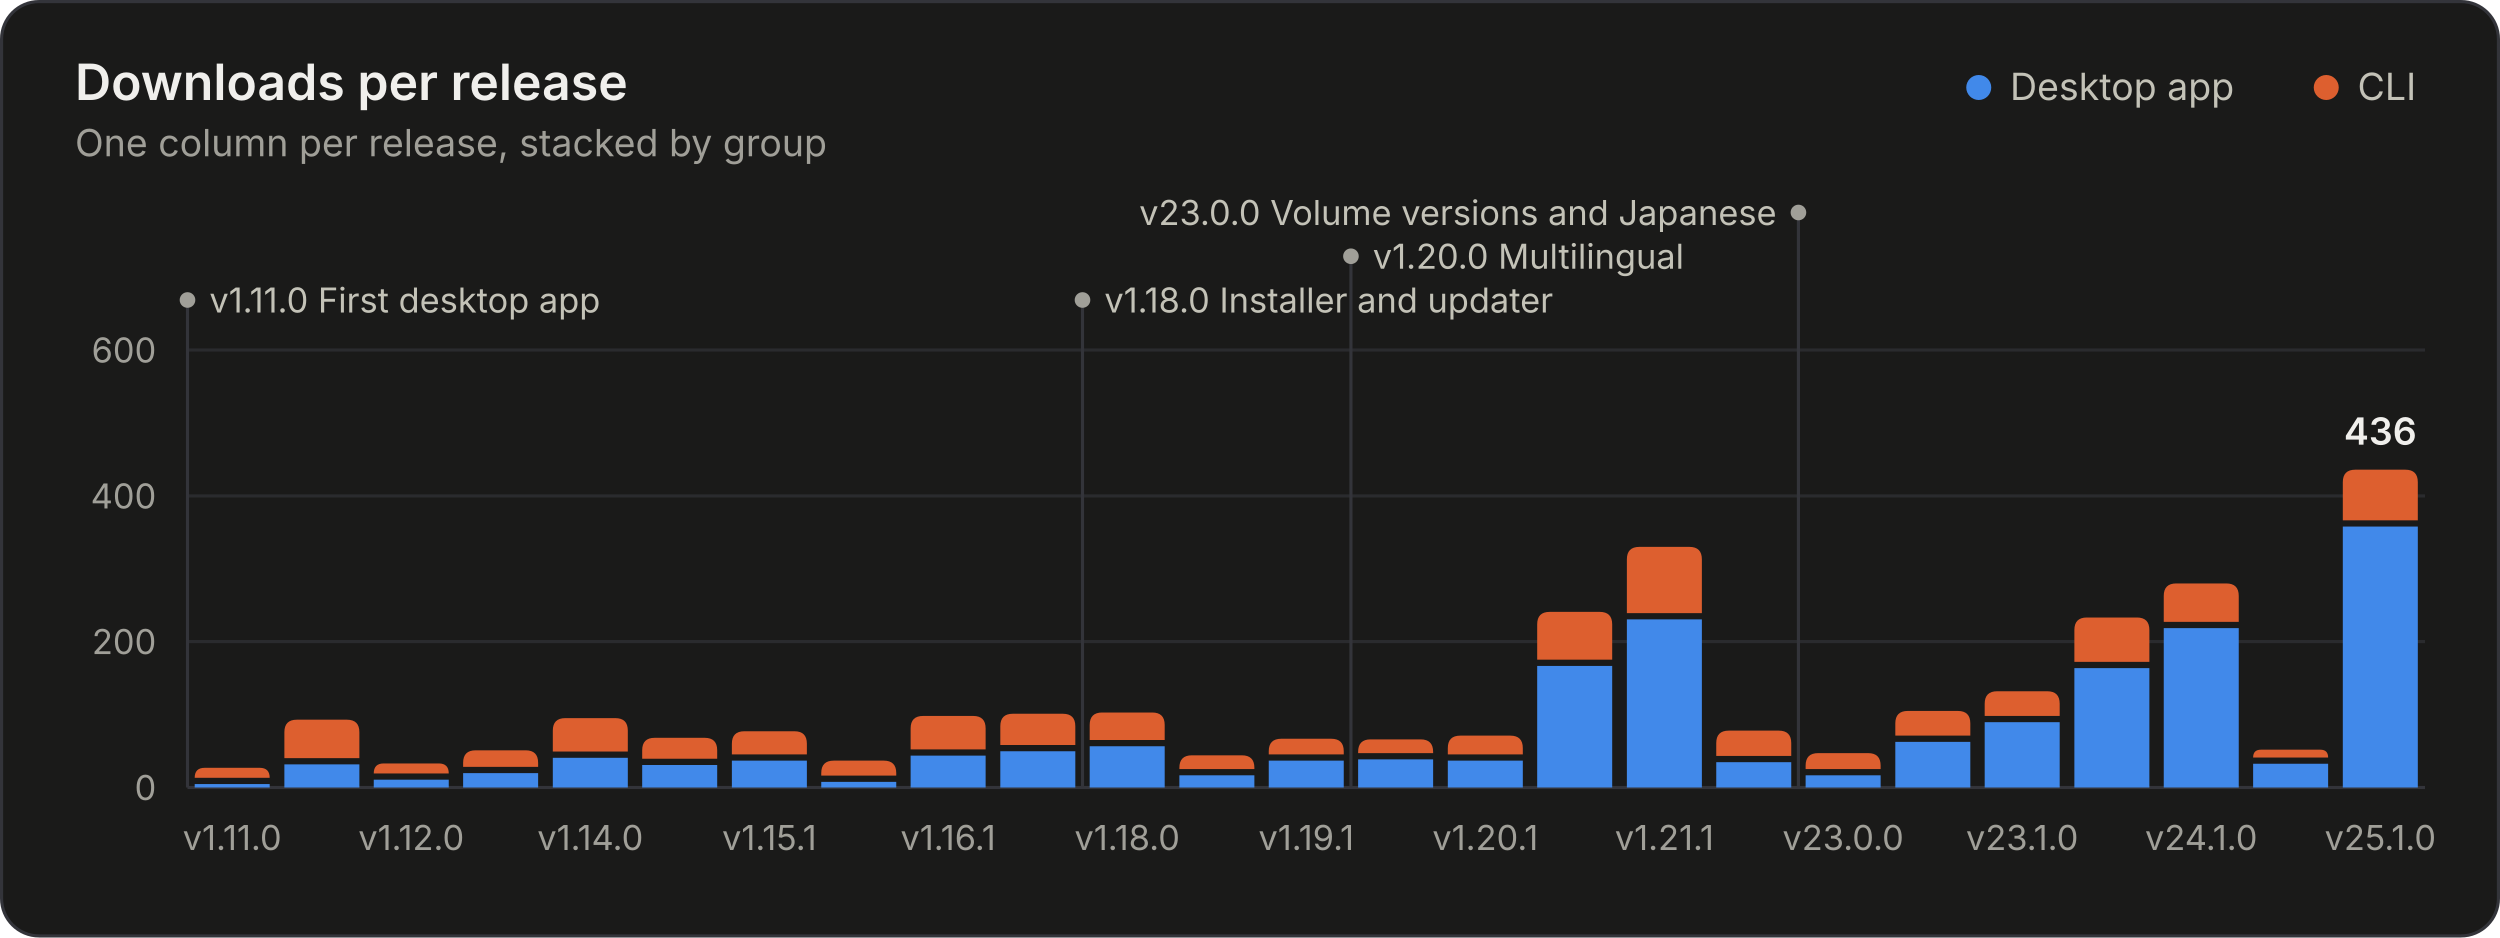
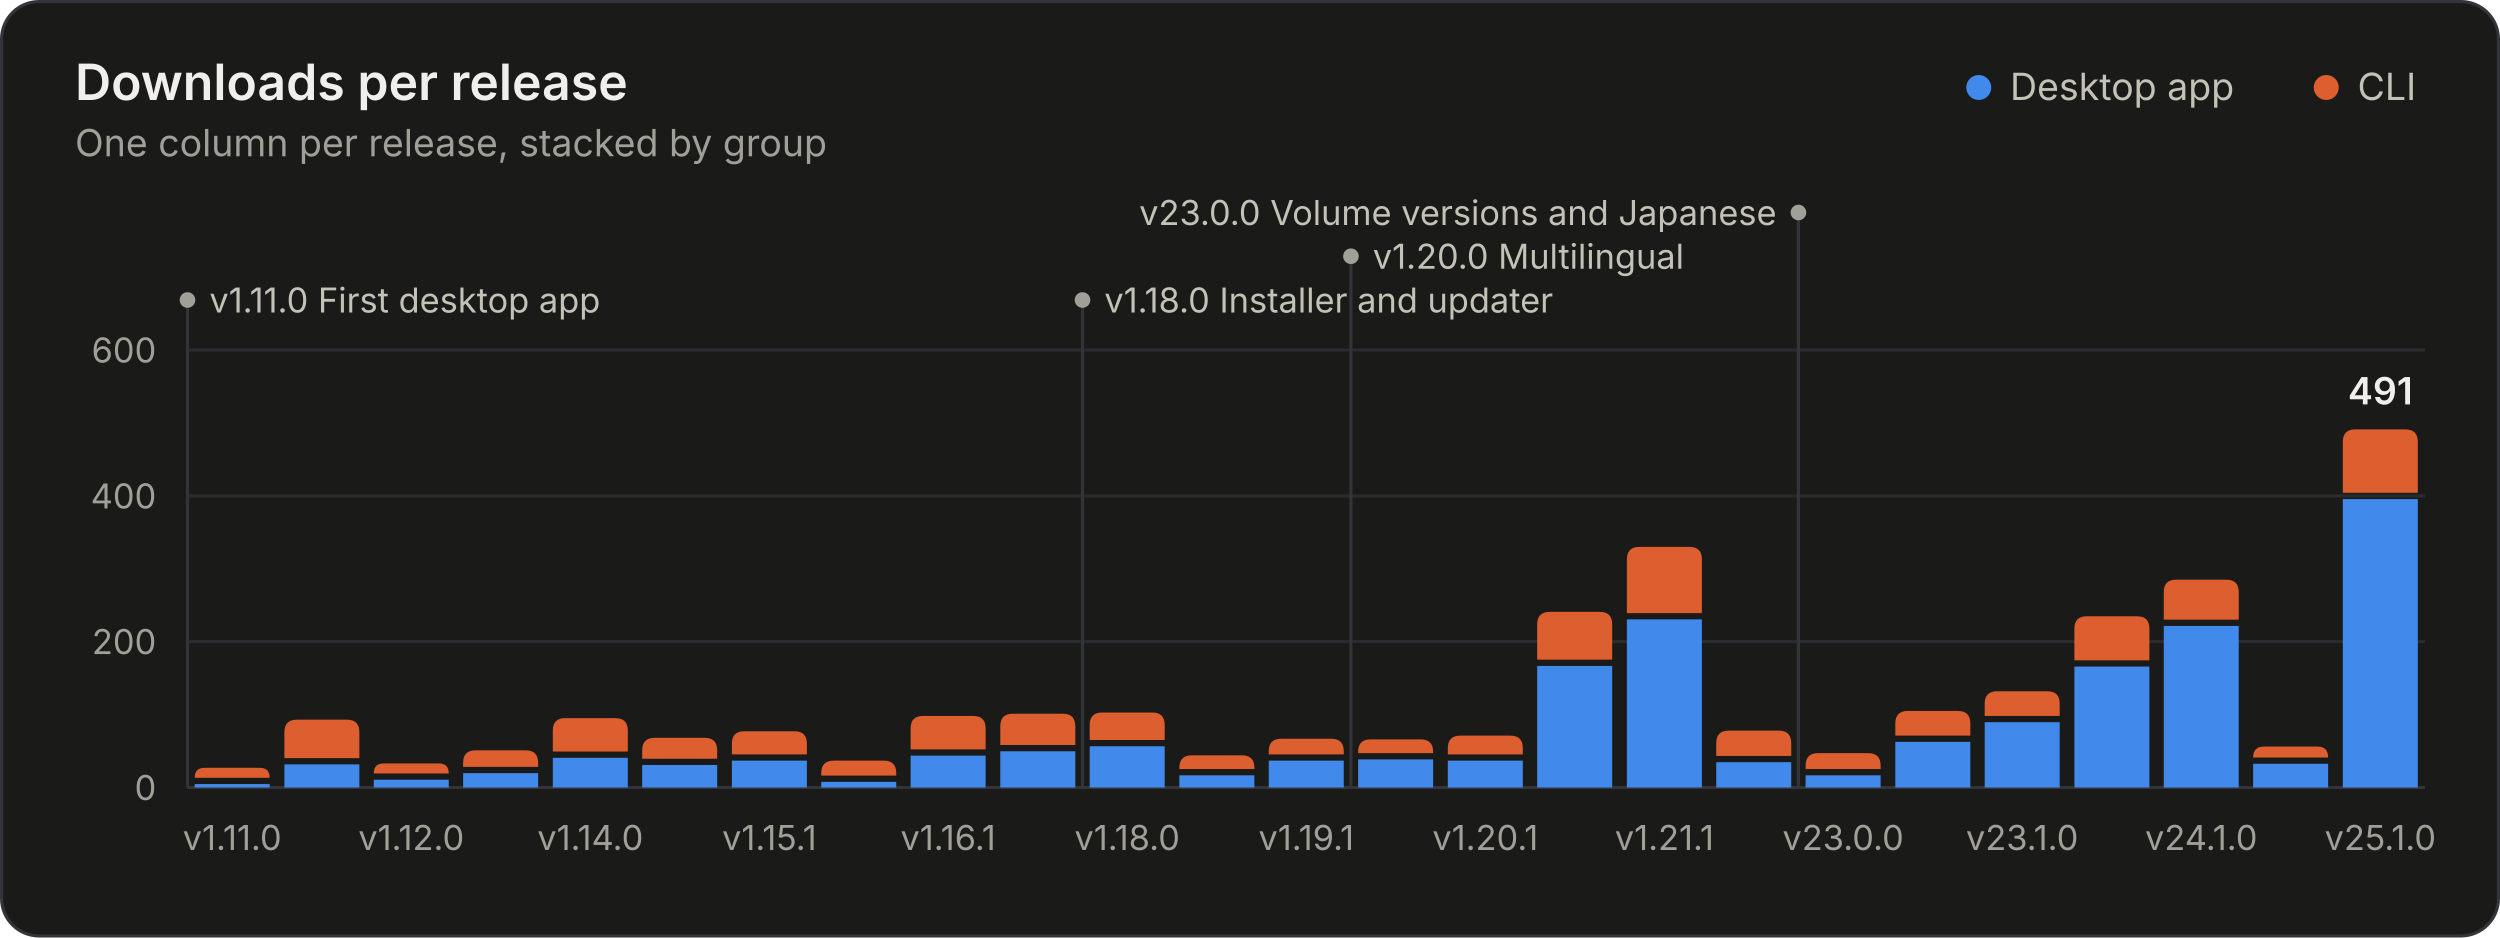
<svg xmlns="http://www.w3.org/2000/svg" width="800" height="300" viewBox="0 0 800 300" role="img" aria-labelledby="title desc">
  <style>.gs-rise{animation:gs-rise 1.1s ease-out backwards;transform-box:fill-box;transform-origin:bottom}@keyframes gs-rise{from{transform:scaleY(0)}to{transform:scaleY(1)}}.gs-fade{animation:gs-fade .5s ease-out backwards}@keyframes gs-fade{from{opacity:0}to{opacity:1}}@media (prefers-reduced-motion: reduce){.gs-rise,.gs-fade{animation:none!important}}</style>
  <rect x="0.5" y="0.5" width="799" height="299" rx="12" fill="#1a1a19" stroke="#33343a" />
  <g font-family="&quot;IBM Plex Sans&quot;, system-ui, -apple-system, &quot;Segoe UI&quot;, sans-serif" font-size="11" fill="#c3c2b7" style="font-variant-numeric:tabular-nums">
    <text x="24" y="32" fill="#f0efec" font-size="16" font-weight="600">Downloads per release</text>
    <text x="24.0" y="50.0" fill="#a09f98" font-size="12">One column per release, stacked by group</text>
    <circle cx="633.2" cy="28.0" r="4" fill="#4189ea" />
    <text x="643.2" y="32.0" fill="#c3c2b7" font-size="12">Desktop app</text>
    <circle cx="744.4" cy="28.0" r="4" fill="#dd5f2f" />
    <text x="754.4" y="32.0" fill="#c3c2b7" font-size="12">CLI</text>
    <line x1="60.0" x2="776.0" y1="252.0" y2="252.0" stroke="#33343a" />
    <text x="50.0" y="256.0" fill="#a09f98" text-anchor="end">0</text>
    <line x1="60.0" x2="776.0" y1="205.3" y2="205.3" stroke="#2a2b2e" />
    <text x="50.0" y="209.3" fill="#a09f98" text-anchor="end">200</text>
    <line x1="60.0" x2="776.0" y1="158.7" y2="158.7" stroke="#2a2b2e" />
    <text x="50.0" y="162.7" fill="#a09f98" text-anchor="end">400</text>
    <line x1="60.0" x2="776.0" y1="112.0" y2="112.0" stroke="#2a2b2e" />
    <text x="50.0" y="116.0" fill="#a09f98" text-anchor="end">600</text>
    <g class="gs-fade" style="animation-delay:1600ms">
      <line x1="60.0" x2="60.0" y1="96.0" y2="252.0" stroke="#33343a" stroke-width="1" />
      <circle cx="60.0" cy="96.0" r="2.5" fill="#a09f98" />
      <text x="67.0" y="100.0" fill="#c3c2b7">v1.11.0 First desktop app</text>
      <line x1="346.4" x2="346.4" y1="96.0" y2="252.0" stroke="#33343a" stroke-width="1" />
      <circle cx="346.4" cy="96.0" r="2.5" fill="#a09f98" />
      <text x="353.4" y="100.0" fill="#c3c2b7">v1.18.0 Installer and updater</text>
      <line x1="432.3" x2="432.3" y1="82.0" y2="252.0" stroke="#33343a" stroke-width="1" />
      <circle cx="432.3" cy="82.0" r="2.5" fill="#a09f98" />
      <text x="439.3" y="86.0" fill="#c3c2b7">v1.20.0 Multilingual</text>
      <line x1="575.5" x2="575.5" y1="68.0" y2="252.0" stroke="#33343a" stroke-width="1" />
      <circle cx="575.5" cy="68.0" r="2.5" fill="#a09f98" />
      <text x="568.5" y="72.0" fill="#c3c2b7" text-anchor="end">v23.0.0 Volume versions and Japanese</text>
    </g>
    <g class="gs-rise">
      <path d="M62.3 252.0V250.9H86.3V252.0Z" fill="#4189ea" />
      <path d="M62.3 248.9V248.9Q62.3 245.7 65.5 245.7H83.1Q86.3 245.7 86.3 248.9V248.9Z" fill="#dd5f2f" />
    </g>
    <g class="gs-rise" style="animation-delay:20ms">
      <path d="M91.0 252.0V244.6H115.0V252.0Z" fill="#4189ea" />
      <path d="M91.0 242.6V234.3Q91.0 230.3 95.0 230.3H111.0Q115.0 230.3 115.0 234.3V242.6Z" fill="#dd5f2f" />
    </g>
    <g class="gs-rise" style="animation-delay:40ms">
      <path d="M119.6 252.0V249.5H143.6V252.0Z" fill="#4189ea" />
      <path d="M119.6 247.5V247.5Q119.6 244.3 122.8 244.3H140.4Q143.6 244.3 143.6 247.5V247.5Z" fill="#dd5f2f" />
    </g>
    <g class="gs-rise" style="animation-delay:60ms">
      <path d="M148.2 252.0V247.4H172.2V252.0Z" fill="#4189ea" />
      <path d="M148.2 245.4V244.1Q148.2 240.1 152.2 240.1H168.2Q172.2 240.1 172.2 244.1V245.4Z" fill="#dd5f2f" />
    </g>
    <g class="gs-rise" style="animation-delay:80ms">
      <path d="M176.9 252.0V242.5H200.9V252.0Z" fill="#4189ea" />
      <path d="M176.9 240.5V233.8Q176.9 229.8 180.9 229.8H196.9Q200.9 229.8 200.9 233.8V240.5Z" fill="#dd5f2f" />
    </g>
    <g class="gs-rise" style="animation-delay:100ms">
      <path d="M205.5 252.0V244.8H229.5V252.0Z" fill="#4189ea" />
      <path d="M205.5 242.8V240.1Q205.5 236.1 209.5 236.1H225.5Q229.5 236.1 229.5 240.1V242.8Z" fill="#dd5f2f" />
    </g>
    <g class="gs-rise" style="animation-delay:120ms">
      <path d="M234.2 252.0V243.4H258.2V252.0Z" fill="#4189ea" />
      <path d="M234.2 241.4V238.0Q234.2 234.0 238.2 234.0H254.2Q258.2 234.0 258.2 238.0V241.4Z" fill="#dd5f2f" />
    </g>
    <g class="gs-rise" style="animation-delay:140ms">
      <path d="M262.8 252.0V250.2H286.8V252.0Z" fill="#4189ea" />
      <path d="M262.8 248.2V247.4Q262.8 243.4 266.8 243.4H282.8Q286.8 243.4 286.8 247.4V248.2Z" fill="#dd5f2f" />
    </g>
    <g class="gs-rise" style="animation-delay:160ms">
      <path d="M291.4 252.0V241.8H315.4V252.0Z" fill="#4189ea" />
      <path d="M291.4 239.8V233.1Q291.4 229.1 295.4 229.1H311.4Q315.4 229.1 315.4 233.1V239.8Z" fill="#dd5f2f" />
    </g>
    <g class="gs-rise" style="animation-delay:180ms">
      <path d="M320.1 252.0V240.4H344.1V252.0Z" fill="#4189ea" />
      <path d="M320.1 238.4V232.4Q320.1 228.4 324.1 228.4H340.1Q344.1 228.4 344.1 232.4V238.4Z" fill="#dd5f2f" />
    </g>
    <g class="gs-rise" style="animation-delay:200ms">
      <path d="M348.7 252.0V238.8H372.7V252.0Z" fill="#4189ea" />
      <path d="M348.7 236.8V232.0Q348.7 228.0 352.7 228.0H368.7Q372.7 228.0 372.7 232.0V236.8Z" fill="#dd5f2f" />
    </g>
    <g class="gs-rise" style="animation-delay:220ms">
      <path d="M377.4 252.0V248.1H401.4V252.0Z" fill="#4189ea" />
      <path d="M377.4 246.1V245.7Q377.4 241.7 381.4 241.7H397.4Q401.4 241.7 401.4 245.7V246.1Z" fill="#dd5f2f" />
    </g>
    <g class="gs-rise" style="animation-delay:240ms">
      <path d="M406.0 252.0V243.4H430.0V252.0Z" fill="#4189ea" />
      <path d="M406.0 241.4V240.4Q406.0 236.4 410.0 236.4H426.0Q430.0 236.4 430.0 240.4V241.4Z" fill="#dd5f2f" />
    </g>
    <g class="gs-rise" style="animation-delay:260ms">
      <path d="M434.6 252.0V243.0H458.6V252.0Z" fill="#4189ea" />
      <path d="M434.6 241.0V240.6Q434.6 236.6 438.6 236.6H454.6Q458.6 236.6 458.6 240.6V241.0Z" fill="#dd5f2f" />
    </g>
    <g class="gs-rise" style="animation-delay:280ms">
      <path d="M463.3 252.0V243.4H487.3V252.0Z" fill="#4189ea" />
      <path d="M463.3 241.4V239.4Q463.3 235.4 467.3 235.4H483.3Q487.3 235.4 487.3 239.4V241.4Z" fill="#dd5f2f" />
    </g>
    <g class="gs-rise" style="animation-delay:300ms">
      <path d="M491.9 252.0V213.1H515.9V252.0Z" fill="#4189ea" />
      <path d="M491.9 211.1V199.8Q491.9 195.8 495.9 195.8H511.9Q515.9 195.8 515.9 199.8V211.1Z" fill="#dd5f2f" />
    </g>
    <g class="gs-rise" style="animation-delay:320ms">
      <path d="M520.6 252.0V198.2H544.6V252.0Z" fill="#4189ea" />
      <path d="M520.6 196.2V179.0Q520.6 175.0 524.6 175.0H540.6Q544.6 175.0 544.6 179.0V196.2Z" fill="#dd5f2f" />
    </g>
    <g class="gs-rise" style="animation-delay:340ms">
      <path d="M549.2 252.0V243.9H573.2V252.0Z" fill="#4189ea" />
      <path d="M549.2 241.9V237.8Q549.2 233.8 553.2 233.8H569.2Q573.2 233.8 573.2 237.8V241.9Z" fill="#dd5f2f" />
    </g>
    <g class="gs-rise" style="animation-delay:360ms">
      <path d="M577.8 252.0V248.1H601.8V252.0Z" fill="#4189ea" />
      <path d="M577.8 246.1V245.0Q577.8 241.0 581.8 241.0H597.8Q601.8 241.0 601.8 245.0V246.1Z" fill="#dd5f2f" />
    </g>
    <g class="gs-rise" style="animation-delay:380ms">
      <path d="M606.5 252.0V237.4H630.5V252.0Z" fill="#4189ea" />
      <path d="M606.5 235.4V231.5Q606.5 227.5 610.5 227.5H626.5Q630.5 227.5 630.5 231.5V235.4Z" fill="#dd5f2f" />
    </g>
    <g class="gs-rise" style="animation-delay:400ms">
      <path d="M635.1 252.0V231.1H659.1V252.0Z" fill="#4189ea" />
      <path d="M635.1 229.1V225.2Q635.1 221.2 639.1 221.2H655.1Q659.1 221.2 659.1 225.2V229.1Z" fill="#dd5f2f" />
    </g>
    <g class="gs-rise" style="animation-delay:420ms">
-       <path d="M663.8 252.0V213.8H687.8V252.0Z" fill="#4189ea" />
-       <path d="M663.8 211.8V201.6Q663.8 197.6 667.8 197.6H683.8Q687.8 197.6 687.8 201.6V211.8Z" fill="#dd5f2f" />
+       <path d="M663.8 252.0V213.3H687.8V252.0Z" fill="#4189ea" />
+       <path d="M663.8 211.3V201.2Q663.8 197.2 667.8 197.2H683.8Q687.8 197.2 687.8 201.2V211.3Z" fill="#dd5f2f" />
    </g>
    <g class="gs-rise" style="animation-delay:440ms">
-       <path d="M692.4 252.0V201.0H716.4V252.0Z" fill="#4189ea" />
-       <path d="M692.4 199.0V190.7Q692.4 186.7 696.4 186.7H712.4Q716.4 186.7 716.4 190.7V199.0Z" fill="#dd5f2f" />
+       <path d="M692.4 252.0V200.3H716.4V252.0Z" fill="#4189ea" />
+       <path d="M692.4 198.3V189.5Q692.4 185.5 696.4 185.5H712.4Q716.4 185.5 716.4 189.5V198.3Z" fill="#dd5f2f" />
    </g>
    <g class="gs-rise" style="animation-delay:460ms">
      <path d="M721.0 252.0V244.4H745.0V252.0Z" fill="#4189ea" />
-       <path d="M721.0 242.4V242.4Q721.0 239.9 723.5 239.9H742.5Q745.0 239.9 745.0 242.4V242.4Z" fill="#dd5f2f" />
+       <path d="M721.0 242.4V242.4Q721.0 238.9 724.5 238.9H741.6Q745.0 238.9 745.0 242.4V242.4Z" fill="#dd5f2f" />
    </g>
    <g class="gs-rise" style="animation-delay:480ms">
-       <path d="M749.7 252.0V168.5H773.7V252.0Z" fill="#4189ea" />
-       <path d="M749.7 166.5V154.3Q749.7 150.3 753.7 150.3H769.7Q773.7 150.3 773.7 154.3V166.5Z" fill="#dd5f2f" />
+       <path d="M749.7 252.0V159.7H773.7V252.0Z" fill="#4189ea" />
+       <path d="M749.7 157.7V141.4Q749.7 137.4 753.7 137.4H769.7Q773.7 137.4 773.7 141.4V157.7Z" fill="#dd5f2f" />
    </g>
    <g class="gs-fade" style="animation-delay:1600ms">
-       <text x="761.7" y="142.3" fill="#f0efec" text-anchor="middle" font-size="12" font-weight="600">436</text>
+       <text x="761.7" y="129.4" fill="#f0efec" text-anchor="middle" font-size="12" font-weight="600">491</text>
    </g>
    <text x="74.3" y="272.0" fill="#a09f98" text-anchor="middle">v1.11.0</text>
    <text x="131.6" y="272.0" fill="#a09f98" text-anchor="middle">v1.12.0</text>
    <text x="188.9" y="272.0" fill="#a09f98" text-anchor="middle">v1.14.0</text>
    <text x="246.2" y="272.0" fill="#a09f98" text-anchor="middle">v1.15.1</text>
    <text x="303.4" y="272.0" fill="#a09f98" text-anchor="middle">v1.16.1</text>
    <text x="360.7" y="272.0" fill="#a09f98" text-anchor="middle">v1.18.0</text>
    <text x="418.0" y="272.0" fill="#a09f98" text-anchor="middle">v1.19.1</text>
    <text x="475.3" y="272.0" fill="#a09f98" text-anchor="middle">v1.20.1</text>
    <text x="532.6" y="272.0" fill="#a09f98" text-anchor="middle">v1.21.1</text>
    <text x="589.8" y="272.0" fill="#a09f98" text-anchor="middle">v23.0.0</text>
    <text x="647.1" y="272.0" fill="#a09f98" text-anchor="middle">v23.1.0</text>
    <text x="704.4" y="272.0" fill="#a09f98" text-anchor="middle">v24.1.0</text>
    <text x="761.7" y="272.0" fill="#a09f98" text-anchor="middle">v25.1.0</text>
  </g>
</svg>
